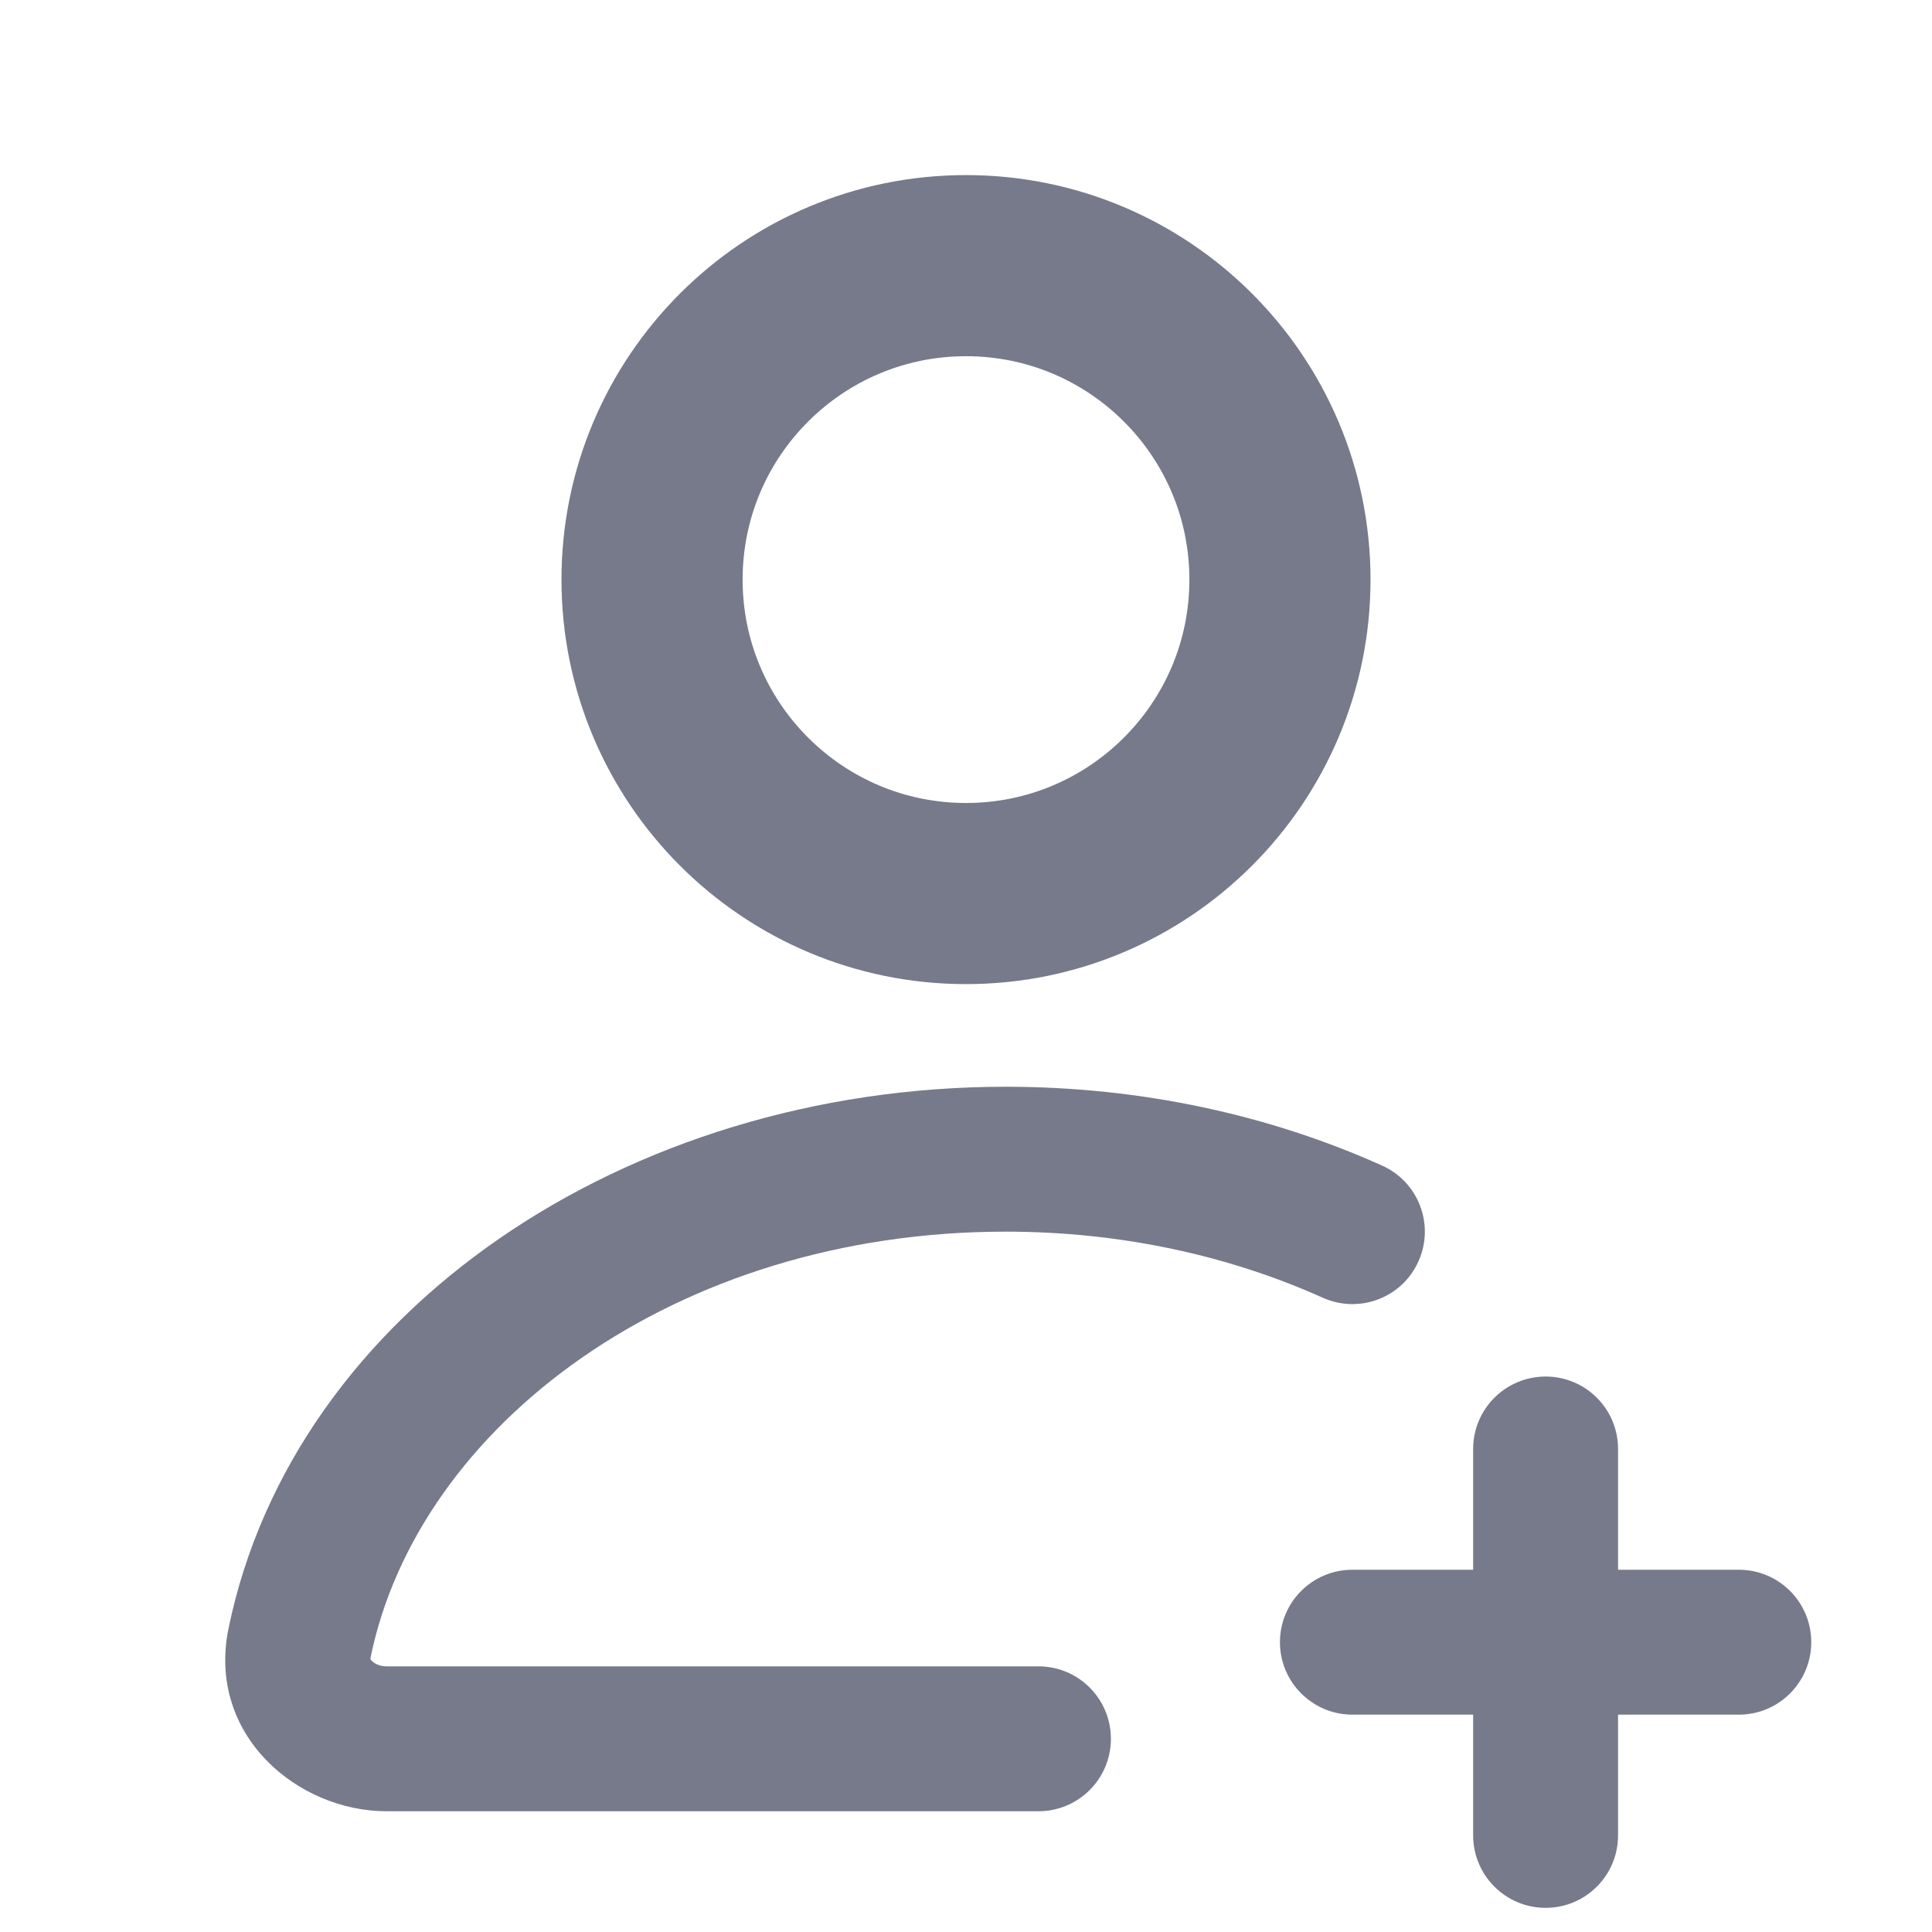
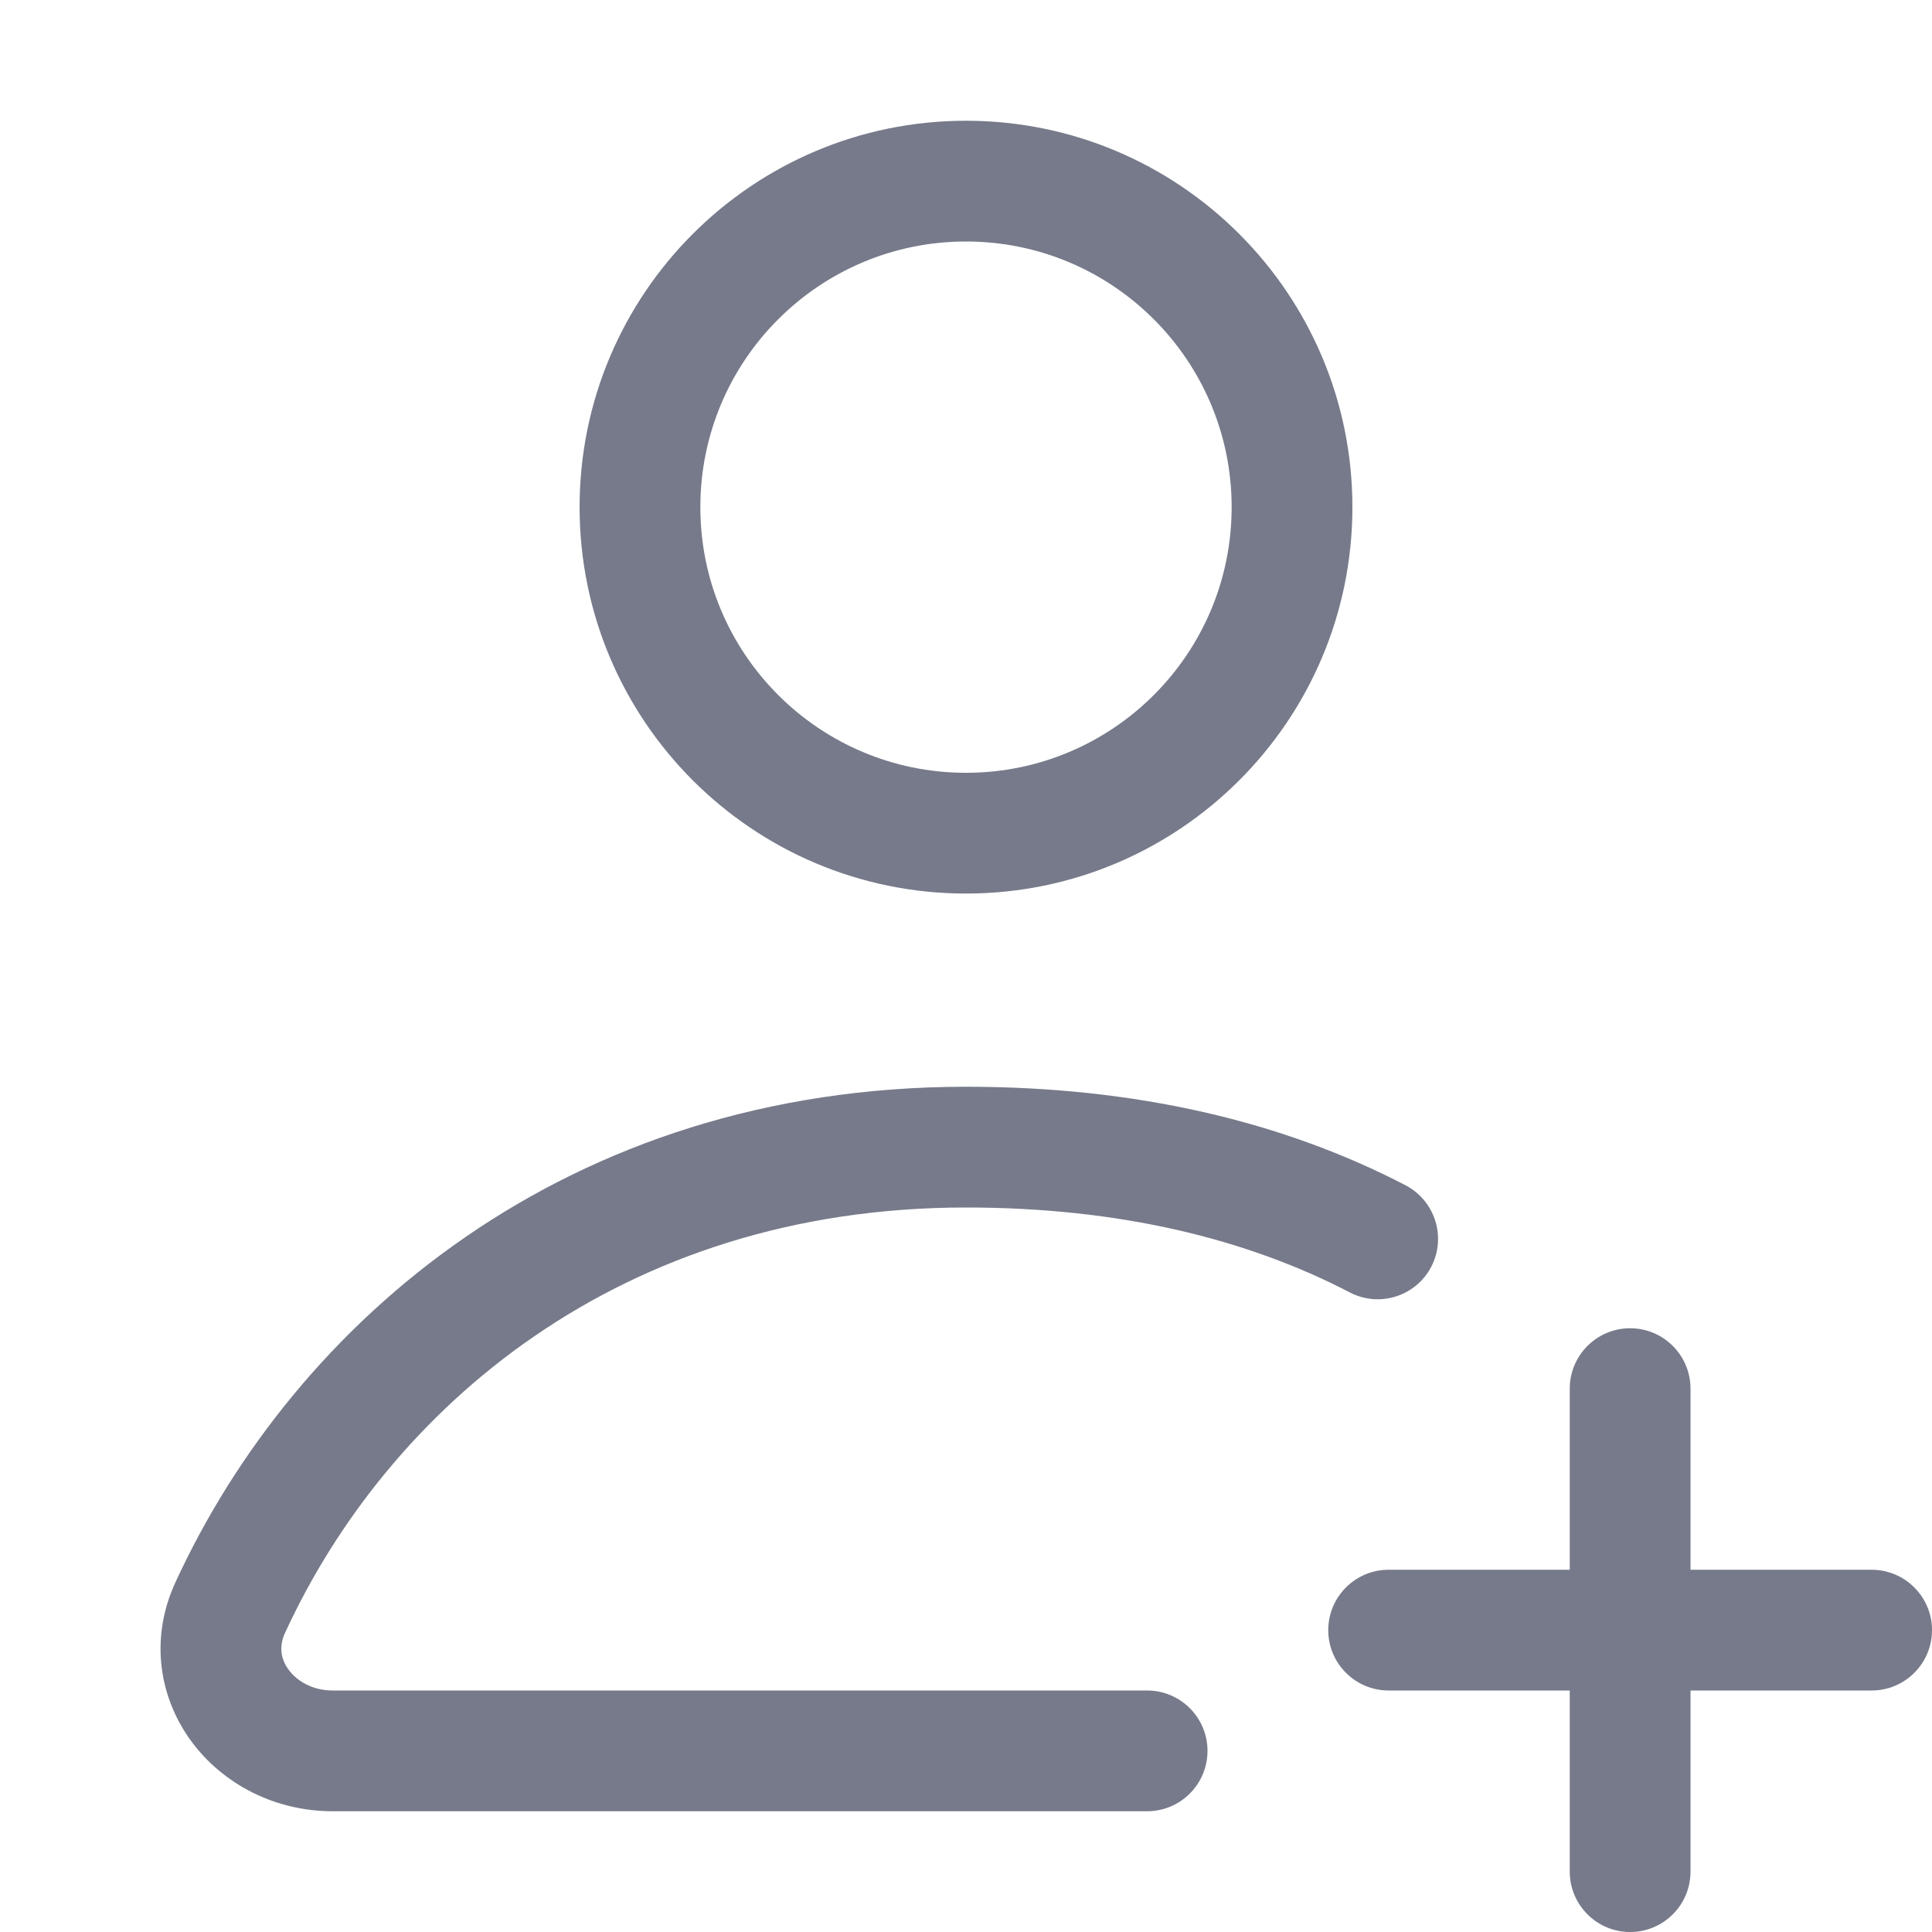
<svg xmlns="http://www.w3.org/2000/svg" width="16" height="16" viewBox="0 0 16 16" fill="none">
-   <path d="M8 7.4C9.436 7.4 10.6 6.236 10.6 4.8C10.6 3.364 9.436 2.2 8 2.2C6.564 2.2 5.4 3.364 5.4 4.8C5.4 6.236 6.564 7.4 8 7.4Z" stroke="#767A8A" stroke-width="1.5" />
-   <path d="M8.6 15C8.932 15 9.2 14.731 9.2 14.4C9.2 14.069 8.932 13.8 8.6 13.8V15ZM10.954 10.747C11.257 10.883 11.612 10.748 11.747 10.446C11.883 10.144 11.748 9.788 11.446 9.653L10.954 10.747ZM3.069 13.726C3.463 11.808 5.589 10.2 8.328 10.2V9C5.188 9 2.434 10.857 1.893 13.484L3.069 13.726ZM3.2 15H8.6V13.8H3.2V15ZM8.328 10.2C9.287 10.2 10.182 10.4 10.954 10.747L11.446 9.653C10.517 9.235 9.453 9 8.328 9V10.2ZM1.893 13.484C1.71 14.373 2.469 15 3.2 15V13.8C3.141 13.8 3.099 13.775 3.079 13.754C3.07 13.745 3.068 13.739 3.068 13.738C3.068 13.738 3.068 13.737 3.068 13.736C3.068 13.735 3.067 13.732 3.069 13.726L1.893 13.484Z" fill="#767A8A" />
-   <path fill-rule="evenodd" clip-rule="evenodd" d="M12.2 15.2C12.2 15.531 12.469 15.8 12.8 15.8C13.132 15.8 13.4 15.531 13.4 15.2V14.2H14.4C14.732 14.2 15 13.931 15 13.6C15 13.268 14.732 13 14.4 13H13.4V12C13.4 11.668 13.132 11.4 12.8 11.4C12.469 11.4 12.2 11.668 12.2 12V13H11.2C10.869 13 10.6 13.268 10.6 13.6C10.6 13.931 10.869 14.2 11.2 14.2H12.2V15.2Z" fill="#767A8A" />
+   <path fill-rule="evenodd" clip-rule="evenodd" d="M8 6.4C9.215 6.4 10.2 5.415 10.2 4.2C10.2 2.985 9.215 2 8 2C6.785 2 5.8 2.985 5.8 4.2C5.8 5.415 6.785 6.4 8 6.4ZM8 7.4C9.767 7.4 11.2 5.967 11.2 4.2C11.2 2.433 9.767 1 8 1C6.233 1 4.8 2.433 4.8 4.2C4.8 5.967 6.233 7.4 8 7.4Z" fill="#767A8A" />
+   <path fill-rule="evenodd" clip-rule="evenodd" d="M13.5 11C13.224 11 13 11.224 13 11.5V13H11.5C11.224 13 11 13.224 11 13.5C11 13.776 11.224 14 11.5 14H13V15.5C13 15.776 13.224 16 13.5 16C13.776 16 14 15.776 14 15.5V14H15.5C15.776 14 16 13.776 16 13.5C16 13.224 15.776 13 15.5 13H14V11.5C14 11.224 13.776 11 13.5 11Z" fill="#767A8A" />
+   <path fill-rule="evenodd" clip-rule="evenodd" d="M8 10C5.131 10 3.212 11.671 2.36 13.524C2.308 13.638 2.326 13.741 2.391 13.829C2.461 13.924 2.591 14 2.755 14H9.5C9.776 14 10 14.224 10 14.5C10 14.776 9.776 15 9.5 15H2.755C2.277 15 1.848 14.776 1.587 14.424C1.321 14.065 1.236 13.576 1.452 13.106C2.444 10.947 4.69 9 8 9C9.406 9 10.623 9.287 11.64 9.816C11.885 9.944 11.98 10.246 11.853 10.491C11.725 10.736 11.423 10.831 11.178 10.703C10.324 10.259 9.269 10 8 10Z" fill="#767A8A" />
</svg>
